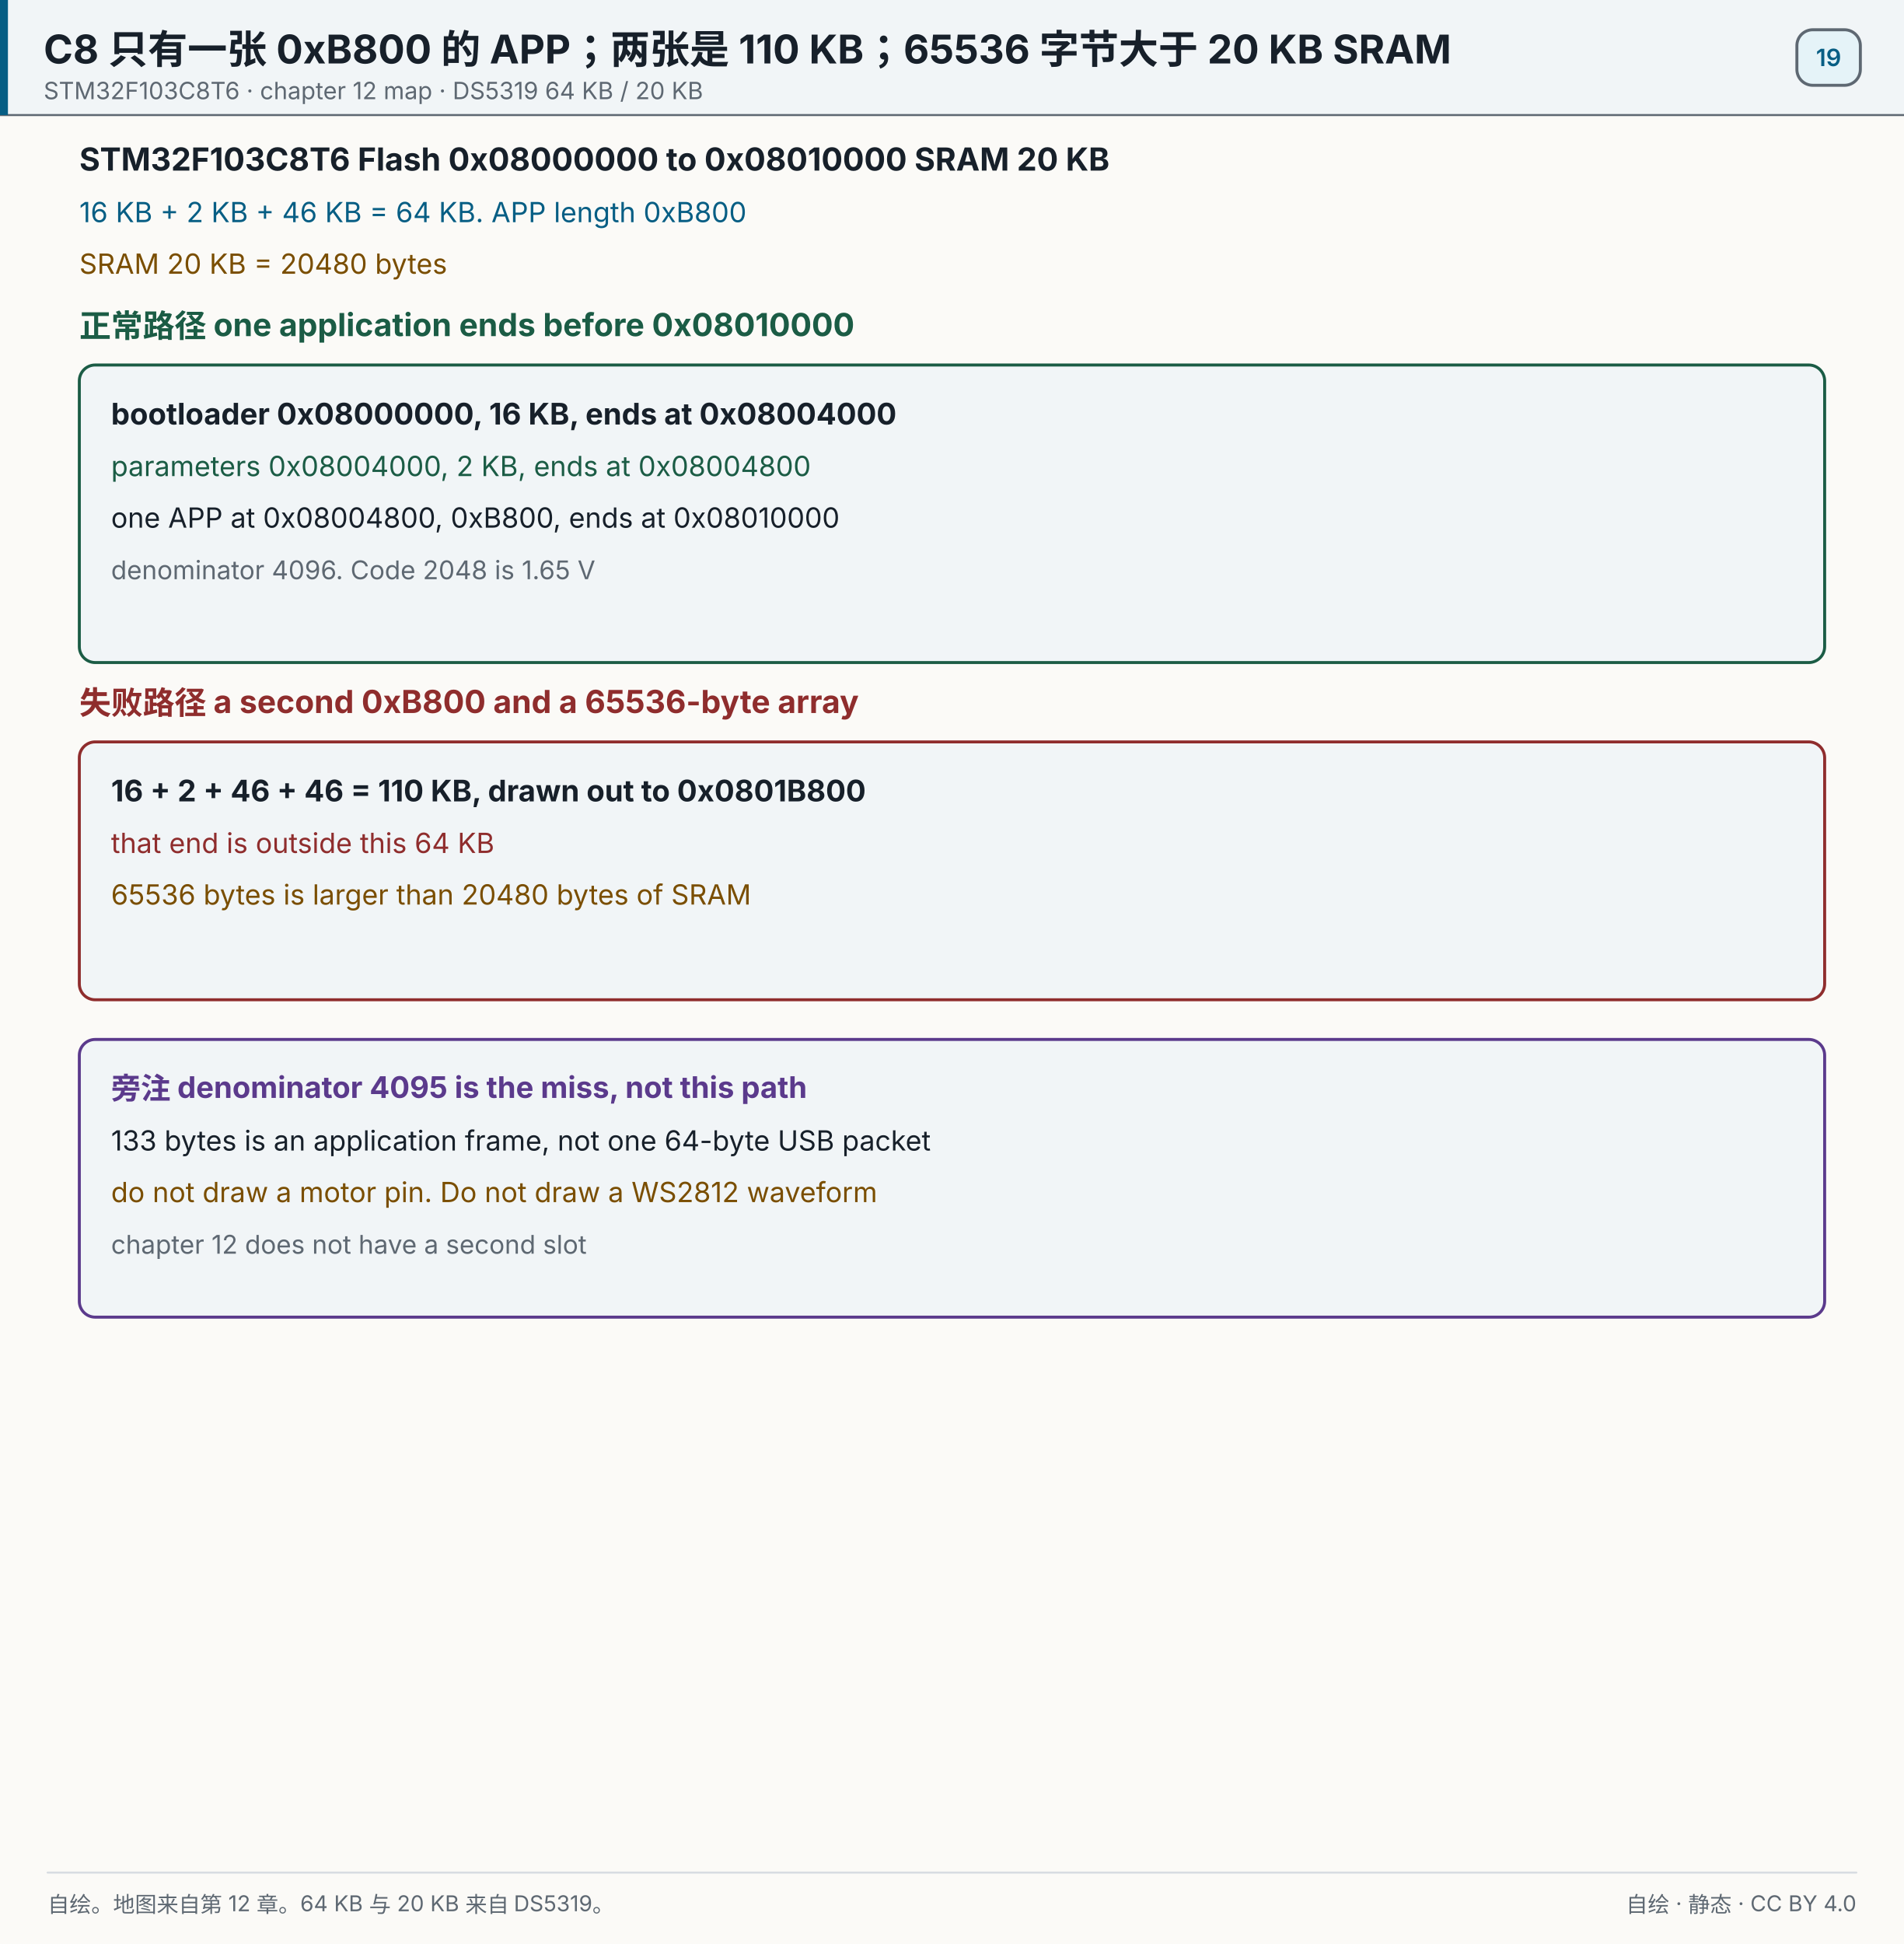
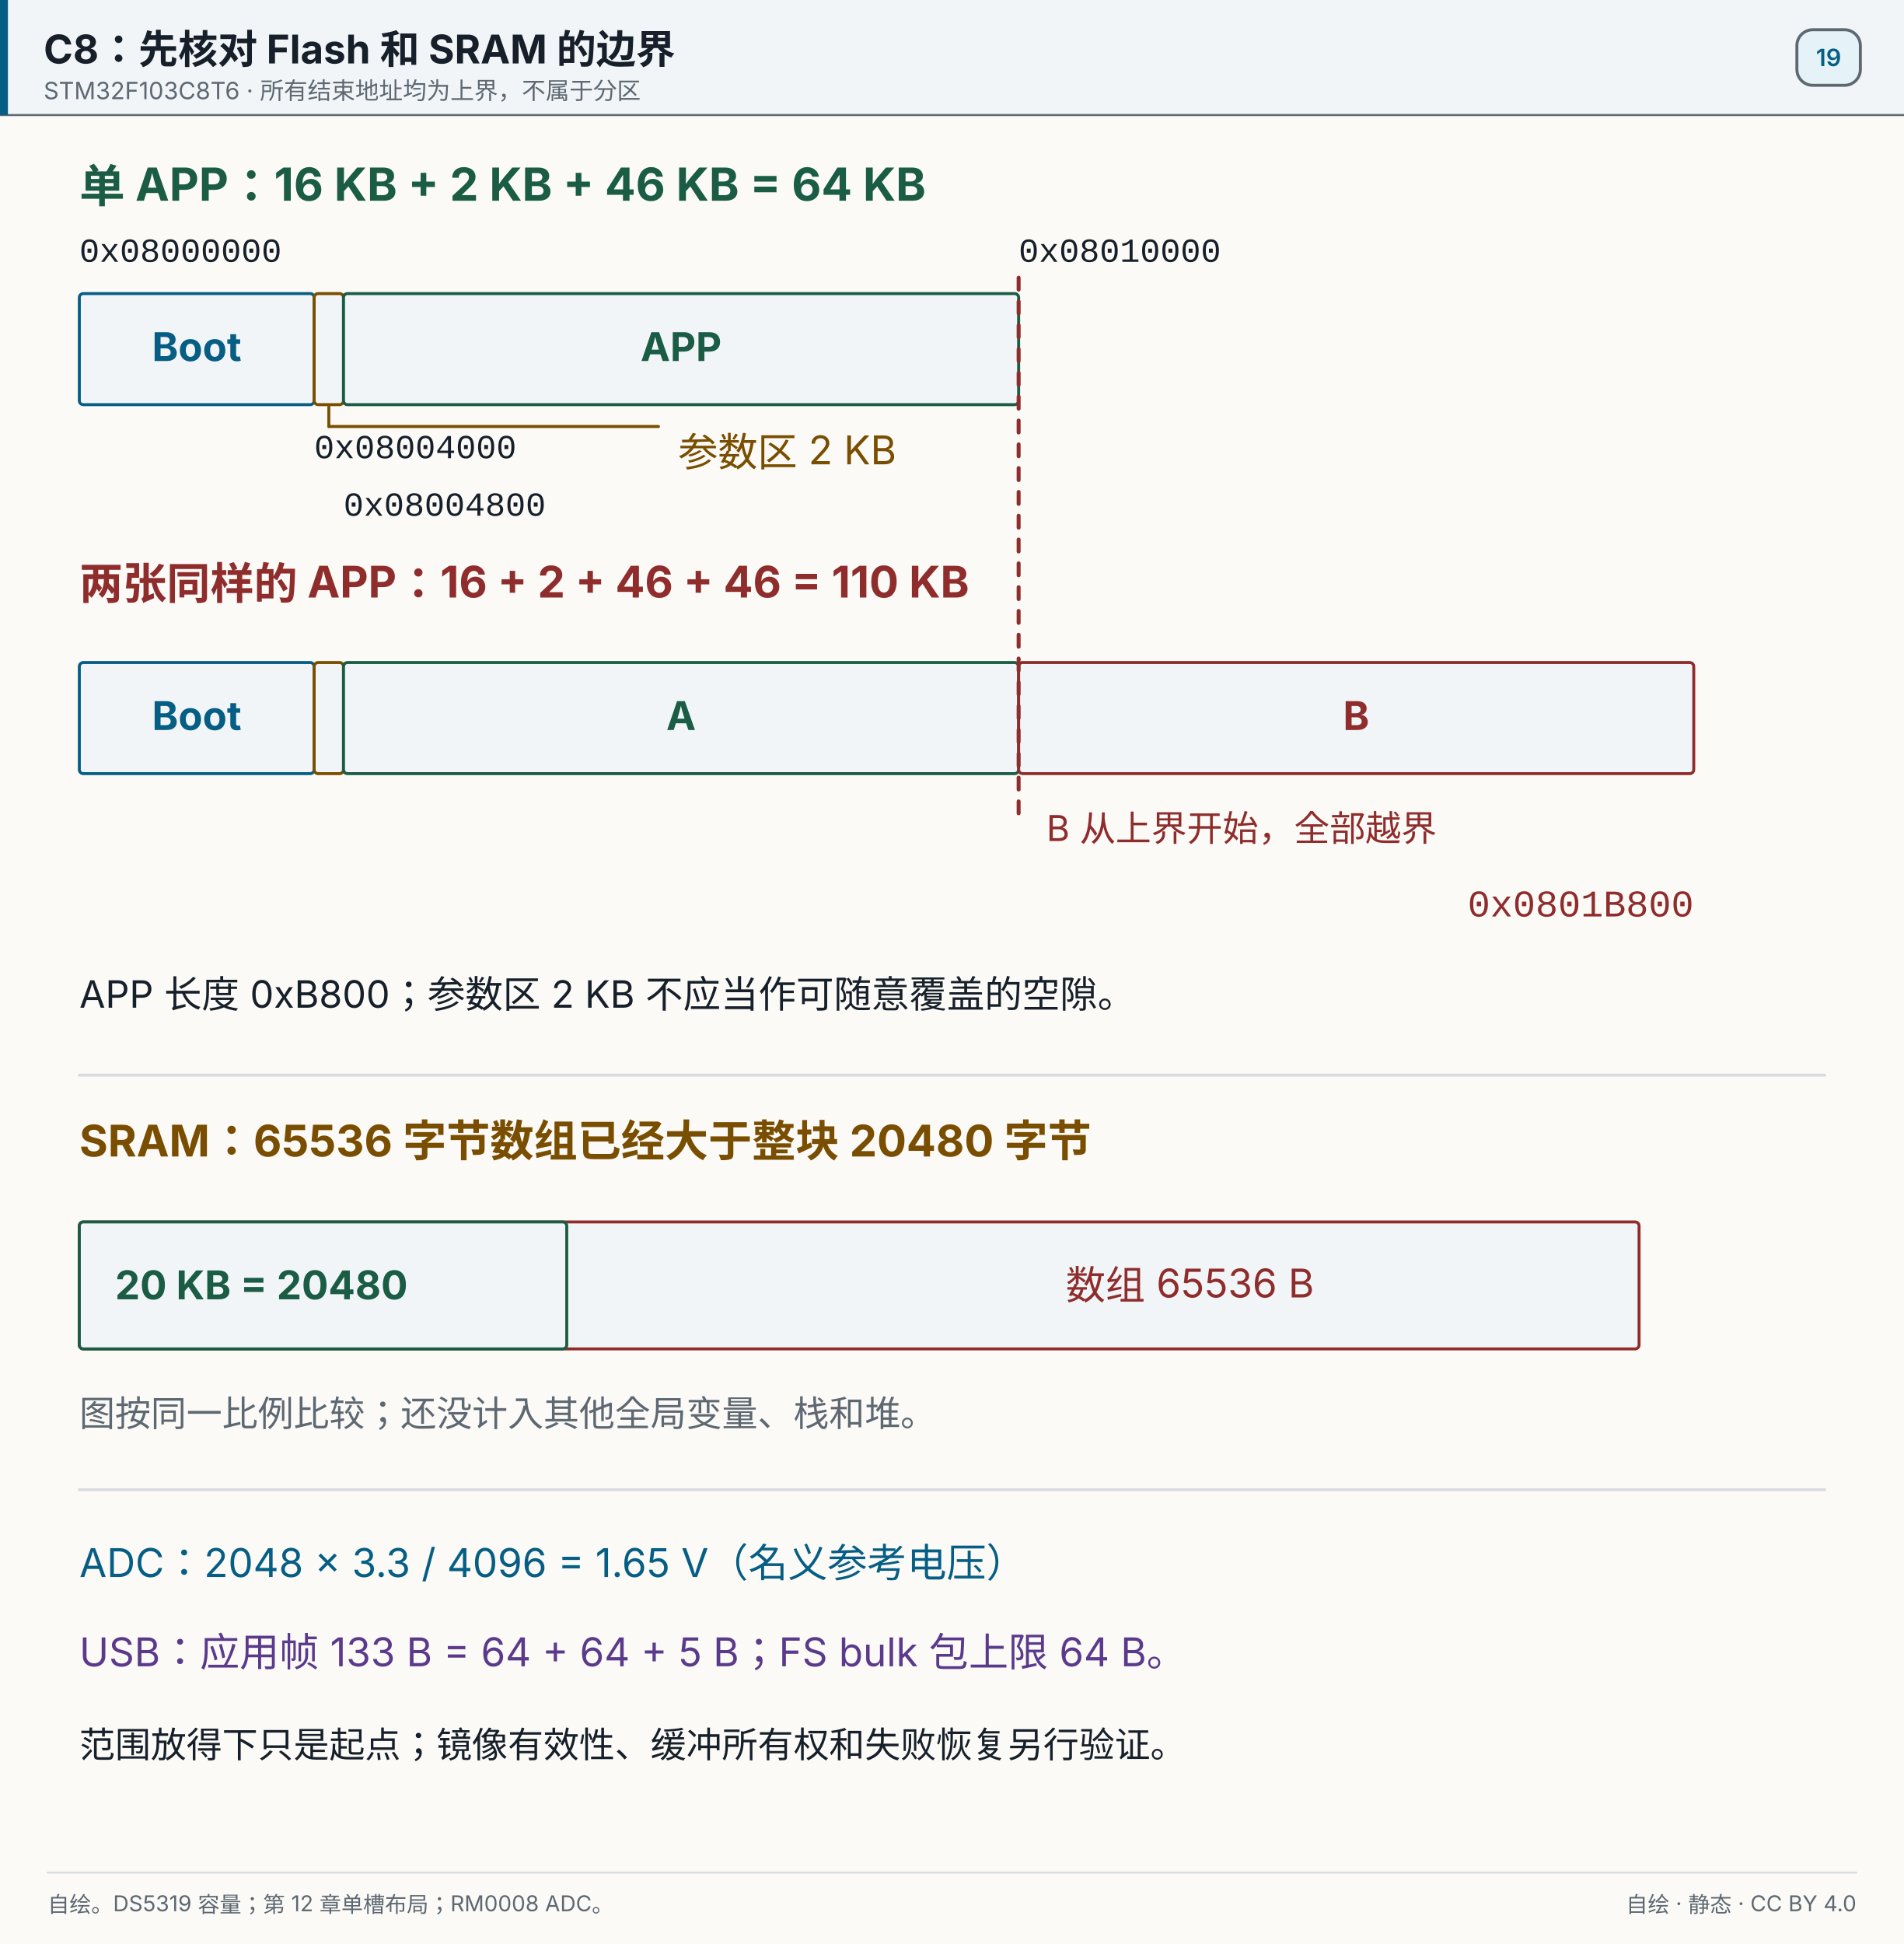
- <svg xmlns="http://www.w3.org/2000/svg" width="960" height="980" viewBox="0 0 960 980" role="img" aria-label="C8 只有一张 0xB800 的 APP；两张是 110 KB；65536 字节大于 20 KB SRAM">
+ <svg xmlns="http://www.w3.org/2000/svg" width="960" height="980" viewBox="0 0 960 980" role="img" aria-label="C8：先核对 Flash 和 SRAM 的边界">
  <rect x="0" y="0" width="960" height="980" fill="#fbfaf7" />
  <rect x="0" y="0" width="960" height="58" fill="#f1f5f7" opacity="1" />
  <line x1="0" y1="58" x2="960" y2="58" stroke="#5e6872" stroke-width="1" stroke-linecap="round" opacity="1" />
  <rect x="0" y="0" width="4" height="58" fill="#075e84" opacity="1" />
-   <text x="22" y="32" font-size="20" fill="#17202a" text-anchor="start" opacity="1" font-family="'PingFang SC','Hiragino Sans GB','Microsoft YaHei',system-ui,-apple-system,'Segoe UI',sans-serif" font-weight="700">C8 只有一张 0xB800 的 APP；两张是 110 KB；65536 字节大于 20 KB SRAM</text>
-   <text x="22" y="50" font-size="12" fill="#5e6872" text-anchor="start" opacity="1" font-family="'PingFang SC','Hiragino Sans GB','Microsoft YaHei',system-ui,-apple-system,'Segoe UI',sans-serif">STM32F103C8T6 · chapter 12 map · DS5319 64 KB / 20 KB</text>
+   <text x="22" y="32" font-size="20" fill="#17202a" text-anchor="start" opacity="1" font-family="'PingFang SC','Hiragino Sans GB','Microsoft YaHei',system-ui,-apple-system,'Segoe UI',sans-serif" font-weight="700">C8：先核对 Flash 和 SRAM 的边界</text>
+   <text x="22" y="50" font-size="12" fill="#5e6872" text-anchor="start" opacity="1" font-family="'PingFang SC','Hiragino Sans GB','Microsoft YaHei',system-ui,-apple-system,'Segoe UI',sans-serif">STM32F103C8T6 · 所有结束地址均为上界，不属于分区</text>
  <rect x="906" y="15" width="32" height="28" fill="#e5f3f8" opacity="1" rx="8" stroke="#5e6872" stroke-width="1.5" />
  <text x="922" y="33.32" font-size="12" fill="#075e84" text-anchor="middle" opacity="1" font-family="'PingFang SC','Hiragino Sans GB','Microsoft YaHei',system-ui,-apple-system,'Segoe UI',sans-serif" font-weight="600">19</text>
-   <text x="40" y="86" font-size="16" fill="#17202a" text-anchor="start" opacity="1" font-family="'PingFang SC','Hiragino Sans GB','Microsoft YaHei',system-ui,-apple-system,'Segoe UI',sans-serif" font-weight="700">STM32F103C8T6  Flash 0x08000000 to 0x08010000  SRAM 20 KB</text>
-   <text x="40" y="112" font-size="14" fill="#075e84" text-anchor="start" opacity="1" font-family="'PingFang SC','Hiragino Sans GB','Microsoft YaHei',system-ui,-apple-system,'Segoe UI',sans-serif">16 KB + 2 KB + 46 KB = 64 KB. APP length 0xB800</text>
-   <text x="40" y="138" font-size="14" fill="#7a4e00" text-anchor="start" opacity="1" font-family="'PingFang SC','Hiragino Sans GB','Microsoft YaHei',system-ui,-apple-system,'Segoe UI',sans-serif">SRAM 20 KB = 20480 bytes</text>
-   <text x="40" y="170" font-size="16" fill="#1b5c45" text-anchor="start" opacity="1" font-family="'PingFang SC','Hiragino Sans GB','Microsoft YaHei',system-ui,-apple-system,'Segoe UI',sans-serif" font-weight="700">正常路径  one application ends before 0x08010000</text>
-   <rect x="40" y="184" width="880" height="150" fill="#f1f5f7" opacity="1" rx="8" stroke="#1b5c45" stroke-width="1.5" />
-   <text x="56" y="214" font-size="15" fill="#17202a" text-anchor="start" opacity="1" font-family="'PingFang SC','Hiragino Sans GB','Microsoft YaHei',system-ui,-apple-system,'Segoe UI',sans-serif" font-weight="700">bootloader 0x08000000, 16 KB, ends at 0x08004000</text>
-   <text x="56" y="240" font-size="14" fill="#1b5c45" text-anchor="start" opacity="1" font-family="'PingFang SC','Hiragino Sans GB','Microsoft YaHei',system-ui,-apple-system,'Segoe UI',sans-serif">parameters 0x08004000, 2 KB, ends at 0x08004800</text>
-   <text x="56" y="266" font-size="14" fill="#17202a" text-anchor="start" opacity="1" font-family="'PingFang SC','Hiragino Sans GB','Microsoft YaHei',system-ui,-apple-system,'Segoe UI',sans-serif">one APP at 0x08004800, 0xB800, ends at 0x08010000</text>
-   <text x="56" y="292" font-size="13" fill="#5e6872" text-anchor="start" opacity="1" font-family="'PingFang SC','Hiragino Sans GB','Microsoft YaHei',system-ui,-apple-system,'Segoe UI',sans-serif">denominator 4096. Code 2048 is 1.65 V</text>
-   <text x="40" y="360" font-size="16" fill="#8f2d2d" text-anchor="start" opacity="1" font-family="'PingFang SC','Hiragino Sans GB','Microsoft YaHei',system-ui,-apple-system,'Segoe UI',sans-serif" font-weight="700">失败路径  a second 0xB800 and a 65536-byte array</text>
-   <rect x="40" y="374" width="880" height="130" fill="#f1f5f7" opacity="1" rx="8" stroke="#8f2d2d" stroke-width="1.5" />
-   <text x="56" y="404" font-size="15" fill="#17202a" text-anchor="start" opacity="1" font-family="'PingFang SC','Hiragino Sans GB','Microsoft YaHei',system-ui,-apple-system,'Segoe UI',sans-serif" font-weight="700">16 + 2 + 46 + 46 = 110 KB, drawn out to 0x0801B800</text>
-   <text x="56" y="430" font-size="14" fill="#8f2d2d" text-anchor="start" opacity="1" font-family="'PingFang SC','Hiragino Sans GB','Microsoft YaHei',system-ui,-apple-system,'Segoe UI',sans-serif">that end is outside this 64 KB</text>
-   <text x="56" y="456" font-size="14" fill="#7a4e00" text-anchor="start" opacity="1" font-family="'PingFang SC','Hiragino Sans GB','Microsoft YaHei',system-ui,-apple-system,'Segoe UI',sans-serif">65536 bytes is larger than 20480 bytes of SRAM</text>
-   <rect x="40" y="524" width="880" height="140" fill="#f1f5f7" opacity="1" rx="8" stroke="#5b3a8c" stroke-width="1.5" />
-   <text x="56" y="554" font-size="15" fill="#5b3a8c" text-anchor="start" opacity="1" font-family="'PingFang SC','Hiragino Sans GB','Microsoft YaHei',system-ui,-apple-system,'Segoe UI',sans-serif" font-weight="700">旁注  denominator 4095 is the miss, not this path</text>
-   <text x="56" y="580" font-size="14" fill="#17202a" text-anchor="start" opacity="1" font-family="'PingFang SC','Hiragino Sans GB','Microsoft YaHei',system-ui,-apple-system,'Segoe UI',sans-serif">133 bytes is an application frame, not one 64-byte USB packet</text>
-   <text x="56" y="606" font-size="14" fill="#7a4e00" text-anchor="start" opacity="1" font-family="'PingFang SC','Hiragino Sans GB','Microsoft YaHei',system-ui,-apple-system,'Segoe UI',sans-serif">do not draw a motor pin. Do not draw a WS2812 waveform</text>
-   <text x="56" y="632" font-size="13" fill="#5e6872" text-anchor="start" opacity="1" font-family="'PingFang SC','Hiragino Sans GB','Microsoft YaHei',system-ui,-apple-system,'Segoe UI',sans-serif">chapter 12 does not have a second slot</text>
+   <text x="40" y="102" font-size="23" fill="#1b5c45" text-anchor="start" opacity="1" font-family="'PingFang SC','Hiragino Sans GB','Microsoft YaHei',system-ui,-apple-system,'Segoe UI',sans-serif" font-weight="700">单 APP：16 KB + 2 KB + 46 KB = 64 KB</text>
+   <rect x="40" y="148" width="118.4" height="56" fill="#f1f5f7" opacity="1" rx="2" stroke="#075e84" stroke-width="1.5" />
+   <text x="99.2" y="182" font-size="20" fill="#075e84" text-anchor="middle" opacity="1" font-family="'PingFang SC','Hiragino Sans GB','Microsoft YaHei',system-ui,-apple-system,'Segoe UI',sans-serif" font-weight="700">Boot</text>
+   <rect x="158.4" y="148" width="14.8" height="56" fill="#f1f5f7" opacity="1" rx="2" stroke="#7a4e00" stroke-width="1.5" />
+   <rect x="173.2" y="148" width="340.4" height="56" fill="#f1f5f7" opacity="1" rx="2" stroke="#1b5c45" stroke-width="1.5" />
+   <text x="343.4" y="182" font-size="20" fill="#1b5c45" text-anchor="middle" opacity="1" font-family="'PingFang SC','Hiragino Sans GB','Microsoft YaHei',system-ui,-apple-system,'Segoe UI',sans-serif" font-weight="700">APP</text>
+   <rect x="40" y="334" width="118.4" height="56" fill="#f1f5f7" opacity="1" rx="2" stroke="#075e84" stroke-width="1.5" />
+   <text x="99.2" y="368" font-size="20" fill="#075e84" text-anchor="middle" opacity="1" font-family="'PingFang SC','Hiragino Sans GB','Microsoft YaHei',system-ui,-apple-system,'Segoe UI',sans-serif" font-weight="700">Boot</text>
+   <rect x="158.4" y="334" width="14.8" height="56" fill="#f1f5f7" opacity="1" rx="2" stroke="#7a4e00" stroke-width="1.5" />
+   <rect x="173.2" y="334" width="340.4" height="56" fill="#f1f5f7" opacity="1" rx="2" stroke="#1b5c45" stroke-width="1.5" />
+   <text x="343.4" y="368" font-size="20" fill="#1b5c45" text-anchor="middle" opacity="1" font-family="'PingFang SC','Hiragino Sans GB','Microsoft YaHei',system-ui,-apple-system,'Segoe UI',sans-serif" font-weight="700">A</text>
+   <rect x="513.6" y="334" width="340.4" height="56" fill="#f1f5f7" opacity="1" rx="2" stroke="#8f2d2d" stroke-width="1.5" />
+   <text x="683.8" y="368" font-size="20" fill="#8f2d2d" text-anchor="middle" opacity="1" font-family="'PingFang SC','Hiragino Sans GB','Microsoft YaHei',system-ui,-apple-system,'Segoe UI',sans-serif" font-weight="700">B</text>
+   <line x1="165.8" y1="205" x2="165.8" y2="215" stroke="#7a4e00" stroke-width="1.5" stroke-linecap="round" opacity="1" />
+   <line x1="165.8" y1="215" x2="332" y2="215" stroke="#7a4e00" stroke-width="1.5" stroke-linecap="round" opacity="1" />
+   <text x="342" y="235" font-size="20" fill="#7a4e00" text-anchor="start" opacity="1" font-family="'PingFang SC','Hiragino Sans GB','Microsoft YaHei',system-ui,-apple-system,'Segoe UI',sans-serif">参数区 2 KB</text>
+   <text x="40" y="132" font-size="17" fill="#17202a" text-anchor="start" opacity="1" font-family="ui-monospace,SFMono-Regular,'JetBrains Mono',Consolas,'Courier New',monospace">0x08000000</text>
+   <text x="158.4" y="231" font-size="17" fill="#17202a" text-anchor="start" opacity="1" font-family="ui-monospace,SFMono-Regular,'JetBrains Mono',Consolas,'Courier New',monospace">0x08004000</text>
+   <text x="173.2" y="260" font-size="17" fill="#17202a" text-anchor="start" opacity="1" font-family="ui-monospace,SFMono-Regular,'JetBrains Mono',Consolas,'Courier New',monospace">0x08004800</text>
+   <text x="513.6" y="132" font-size="17" fill="#17202a" text-anchor="start" opacity="1" font-family="ui-monospace,SFMono-Regular,'JetBrains Mono',Consolas,'Courier New',monospace">0x08010000</text>
+   <line x1="513.6" y1="140" x2="513.6" y2="412" stroke="#8f2d2d" stroke-width="2" stroke-linecap="round" opacity="1" stroke-dasharray="6 6" />
+   <text x="40" y="302" font-size="22" fill="#8f2d2d" text-anchor="start" opacity="1" font-family="'PingFang SC','Hiragino Sans GB','Microsoft YaHei',system-ui,-apple-system,'Segoe UI',sans-serif" font-weight="700">两张同样的 APP：16 + 2 + 46 + 46 = 110 KB</text>
+   <text x="527.6" y="424" font-size="18" fill="#8f2d2d" text-anchor="start" opacity="1" font-family="'PingFang SC','Hiragino Sans GB','Microsoft YaHei',system-ui,-apple-system,'Segoe UI',sans-serif">B 从上界开始，全部越界</text>
+   <text x="854" y="462" font-size="19" fill="#8f2d2d" text-anchor="end" opacity="1" font-family="ui-monospace,SFMono-Regular,'JetBrains Mono',Consolas,'Courier New',monospace">0x0801B800</text>
+   <text x="40" y="508" font-size="19" fill="#17202a" text-anchor="start" opacity="1" font-family="'PingFang SC','Hiragino Sans GB','Microsoft YaHei',system-ui,-apple-system,'Segoe UI',sans-serif">APP 长度 0xB800；参数区 2 KB 不应当作可随意覆盖的空隙。</text>
+   <line x1="40" y1="542" x2="920" y2="542" stroke="#d7dce1" stroke-width="1.5" stroke-linecap="round" opacity="1" />
+   <text x="40" y="583" font-size="22" fill="#7a4e00" text-anchor="start" opacity="1" font-family="'PingFang SC','Hiragino Sans GB','Microsoft YaHei',system-ui,-apple-system,'Segoe UI',sans-serif" font-weight="700">SRAM：65536 字节数组已经大于整块 20480 字节</text>
+   <rect x="40" y="616" width="786.432" height="64" fill="#f1f5f7" opacity="1" rx="2" stroke="#8f2d2d" stroke-width="1.5" />
+   <rect x="40" y="616" width="245.76" height="64" fill="#f1f5f7" opacity="1" rx="2" stroke="#1b5c45" stroke-width="1.5" />
+   <text x="58" y="655" font-size="20" fill="#1b5c45" text-anchor="start" opacity="1" font-family="'PingFang SC','Hiragino Sans GB','Microsoft YaHei',system-ui,-apple-system,'Segoe UI',sans-serif" font-weight="700">20 KB = 20480</text>
+   <text x="600" y="655" font-size="20" fill="#8f2d2d" text-anchor="middle" opacity="1" font-family="'PingFang SC','Hiragino Sans GB','Microsoft YaHei',system-ui,-apple-system,'Segoe UI',sans-serif">数组 65536 B</text>
+   <text x="40" y="719" font-size="18" fill="#5e6872" text-anchor="start" opacity="1" font-family="'PingFang SC','Hiragino Sans GB','Microsoft YaHei',system-ui,-apple-system,'Segoe UI',sans-serif">图按同一比例比较；还没计入其他全局变量、栈和堆。</text>
+   <line x1="40" y1="751" x2="920" y2="751" stroke="#d7dce1" stroke-width="1.5" stroke-linecap="round" opacity="1" />
+   <text x="40" y="795" font-size="20" fill="#075e84" text-anchor="start" opacity="1" font-family="'PingFang SC','Hiragino Sans GB','Microsoft YaHei',system-ui,-apple-system,'Segoe UI',sans-serif">ADC：2048 × 3.3 / 4096 = 1.65 V（名义参考电压）</text>
+   <text x="40" y="840" font-size="20" fill="#5b3a8c" text-anchor="start" opacity="1" font-family="'PingFang SC','Hiragino Sans GB','Microsoft YaHei',system-ui,-apple-system,'Segoe UI',sans-serif">USB：应用帧 133 B = 64 + 64 + 5 B；FS bulk 包上限 64 B。</text>
+   <text x="40" y="886" font-size="18" fill="#17202a" text-anchor="start" opacity="1" font-family="'PingFang SC','Hiragino Sans GB','Microsoft YaHei',system-ui,-apple-system,'Segoe UI',sans-serif">范围放得下只是起点；镜像有效性、缓冲所有权和失败恢复另行验证。</text>
  <line x1="24" y1="944" x2="936" y2="944" stroke="#d7dce1" stroke-width="1" stroke-linecap="round" opacity="1" />
-   <text x="24" y="964" font-size="11" fill="#5e6872" text-anchor="start" opacity="1" font-family="'PingFang SC','Hiragino Sans GB','Microsoft YaHei',system-ui,-apple-system,'Segoe UI',sans-serif">自绘。地图来自第 12 章。64 KB 与 20 KB 来自 DS5319。</text>
+   <text x="24" y="964" font-size="11" fill="#5e6872" text-anchor="start" opacity="1" font-family="'PingFang SC','Hiragino Sans GB','Microsoft YaHei',system-ui,-apple-system,'Segoe UI',sans-serif">自绘。DS5319 容量；第 12 章单槽布局；RM0008 ADC。</text>
  <text x="936" y="964" font-size="11" fill="#5e6872" text-anchor="end" opacity="1" font-family="'PingFang SC','Hiragino Sans GB','Microsoft YaHei',system-ui,-apple-system,'Segoe UI',sans-serif">自绘 · 静态 · CC BY 4.0</text>
</svg>
